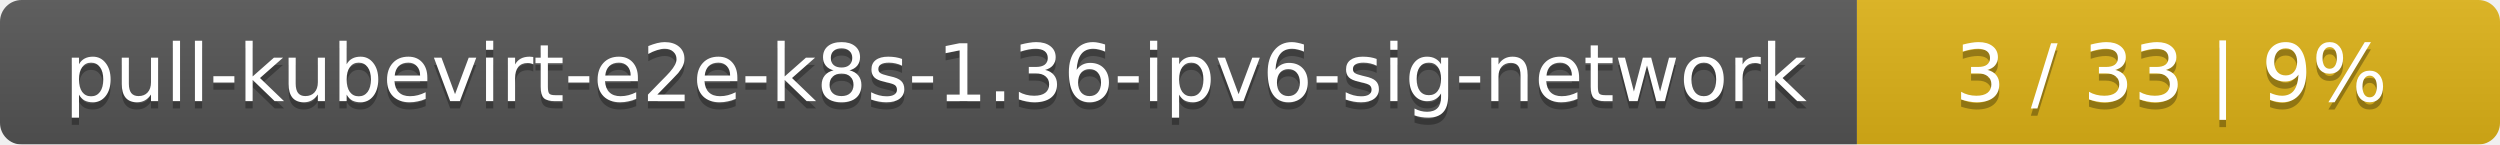
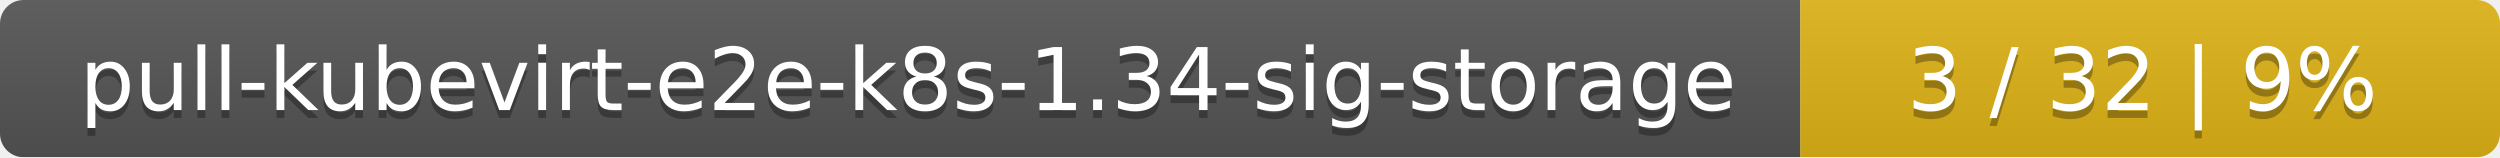
- <svg xmlns="http://www.w3.org/2000/svg" width="346" height="20">
+ <svg xmlns="http://www.w3.org/2000/svg" width="318" height="20">
  <linearGradient id="smooth" x2="0" y2="100%">
    <stop offset="0" stop-color="#bbb" stop-opacity=".1" />
    <stop offset="1" stop-opacity=".1" />
  </linearGradient>
  <mask id="round">
-     <rect width="346" height="20" rx="3" fill="#fff" />
+     <rect width="318" height="20" rx="3" fill="#fff" />
  </mask>
  <g mask="url(#round)">
-     <rect width="257" height="20" fill="#555" />
-     <rect x="257" width="89" height="20" fill="#dfb317" />
-     <rect width="346" height="20" fill="url(#smooth)" />
+     <rect width="229" height="20" fill="#555" />
+     <rect x="229" width="89" height="20" fill="#dfb317" />
+     <rect width="318" height="20" fill="url(#smooth)" />
  </g>
  <g fill="#fff" text-anchor="middle" font-family="DejaVu Sans,Verdana,Geneva,sans-serif" font-size="11">
-     <text x="129.5" y="15" fill="#010101" fill-opacity=".3">pull-kubevirt-e2e-k8s-1.36-ipv6-sig-network</text>
-     <text x="129.5" y="14">pull-kubevirt-e2e-k8s-1.36-ipv6-sig-network</text>
-     <text x="300.5" y="15" fill="#010101" fill-opacity=".3">3 / 33    |    9%</text>
-     <text x="300.5" y="14">3 / 33    |    9%</text>
+     <text x="115.5" y="15" fill="#010101" fill-opacity=".3">pull-kubevirt-e2e-k8s-1.34-sig-storage</text>
+     <text x="115.5" y="14">pull-kubevirt-e2e-k8s-1.34-sig-storage</text>
+     <text x="272.5" y="15" fill="#010101" fill-opacity=".3">3 / 32    |    9%</text>
+     <text x="272.5" y="14">3 / 32    |    9%</text>
  </g>
</svg>
